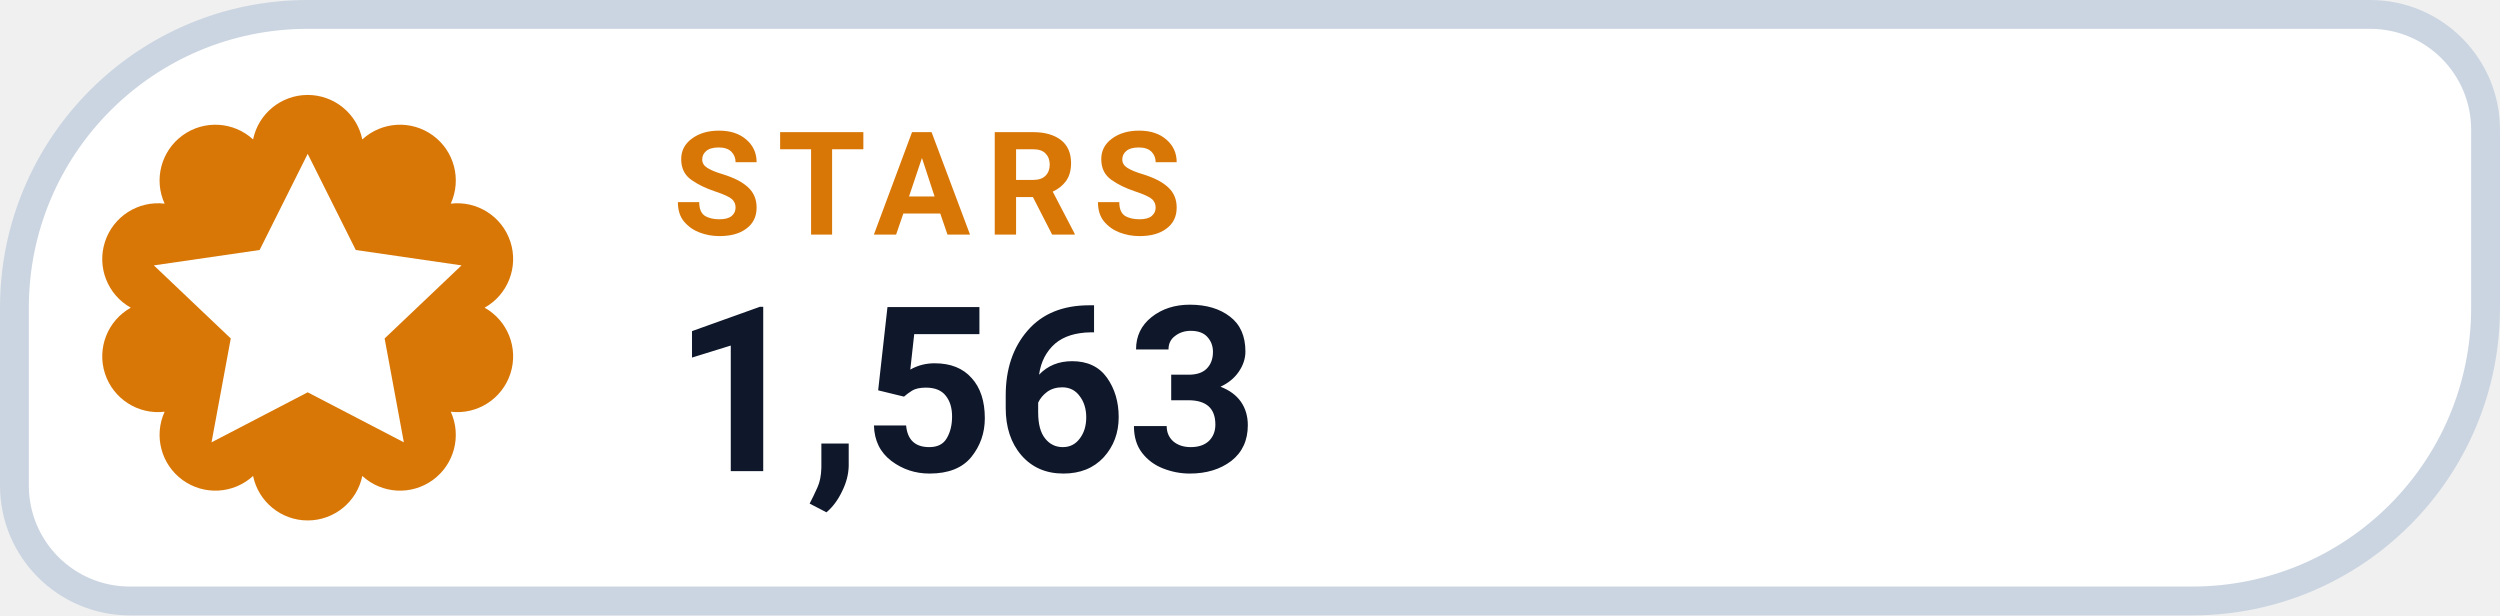
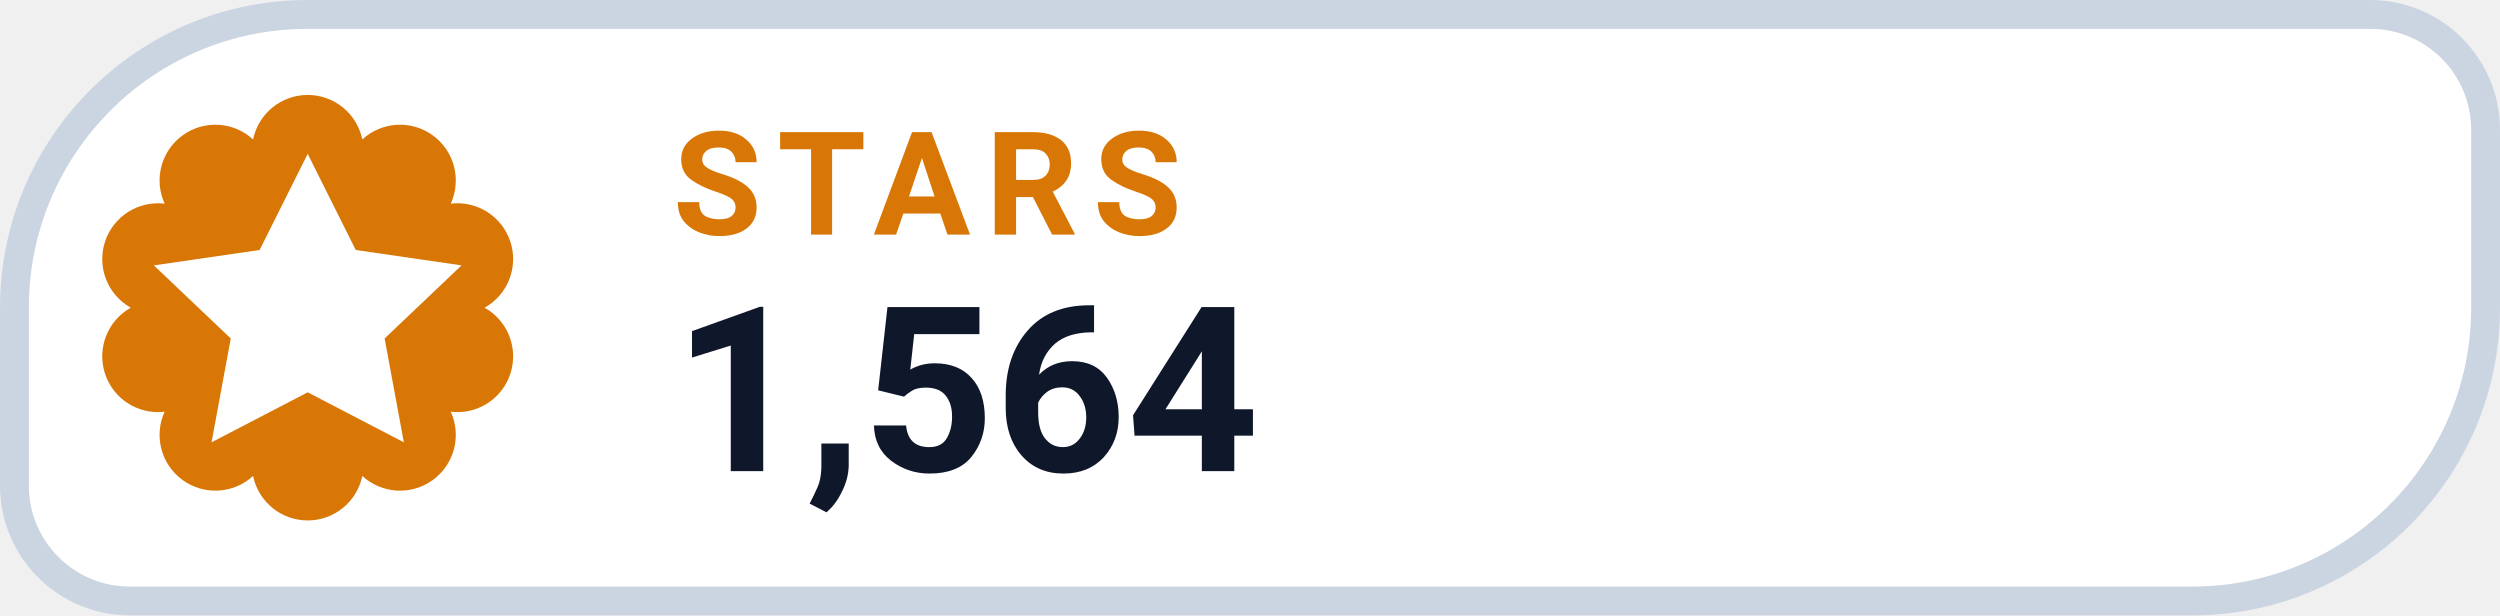
- <svg xmlns="http://www.w3.org/2000/svg" width="130" height="32" viewBox="0 0 130 32" role="img" aria-label="STARS 1,563">
+ <svg xmlns="http://www.w3.org/2000/svg" width="130" height="32" viewBox="0 0 130 32" role="img" aria-label="STARS 1,564">
  <path d="M 16.00 0.75 H 123.25 A 6.00 6.00 0 0 1 129.25 6.75 V 16.00 A 15.25 15.25 0 0 1 114.00 31.25 H 6.75 A 6.00 6.00 0 0 1 0.75 25.25 V 16.00 A 15.25 15.25 0 0 1 16.00 0.75 Z" fill="#FFFFFF" stroke="#CBD5E1" stroke-width="1.5" />
  <path d="M 13.16 7.25 A 2.90 2.90 0 0 1 18.84 7.25 A 2.90 2.90 0 0 1 23.44 10.59 A 2.90 2.90 0 0 1 25.20 16.00 A 2.90 2.90 0 0 1 23.44 21.41 A 2.90 2.90 0 0 1 18.84 24.75 A 2.90 2.90 0 0 1 13.16 24.75 A 2.90 2.90 0 0 1 8.56 21.41 A 2.90 2.90 0 0 1 6.80 16.00 A 2.90 2.90 0 0 1 8.56 10.59 A 2.90 2.90 0 0 1 13.16 7.25 Z" fill="#D97706" />
  <g transform="translate(16 16)" style="color:#FFFFFF;">
    <path d="M0 -8 l2.5 5 5.5 .8 -4 3.8 1 5.4 -5 -2.6 -5 2.6 1 -5.4 -4 -3.8 5.5 -.8 Z" fill="currentColor" />
  </g>
  <text x="35" y="12.2" fill="#D97706" font-family="-apple-system,BlinkMacSystemFont,'Segoe UI',Roboto,Helvetica,Arial,sans-serif" font-size="7.5" font-weight="700" letter-spacing=".8">STARS</text>
-   <text x="35" y="24.5" fill="#0F172A" font-family="-apple-system,BlinkMacSystemFont,'Segoe UI',Roboto,Helvetica,Arial,sans-serif" font-size="12" font-weight="750">1,563</text>
+   <text x="35" y="24.5" fill="#0F172A" font-family="-apple-system,BlinkMacSystemFont,'Segoe UI',Roboto,Helvetica,Arial,sans-serif" font-size="12" font-weight="750">1,564</text>
</svg>
